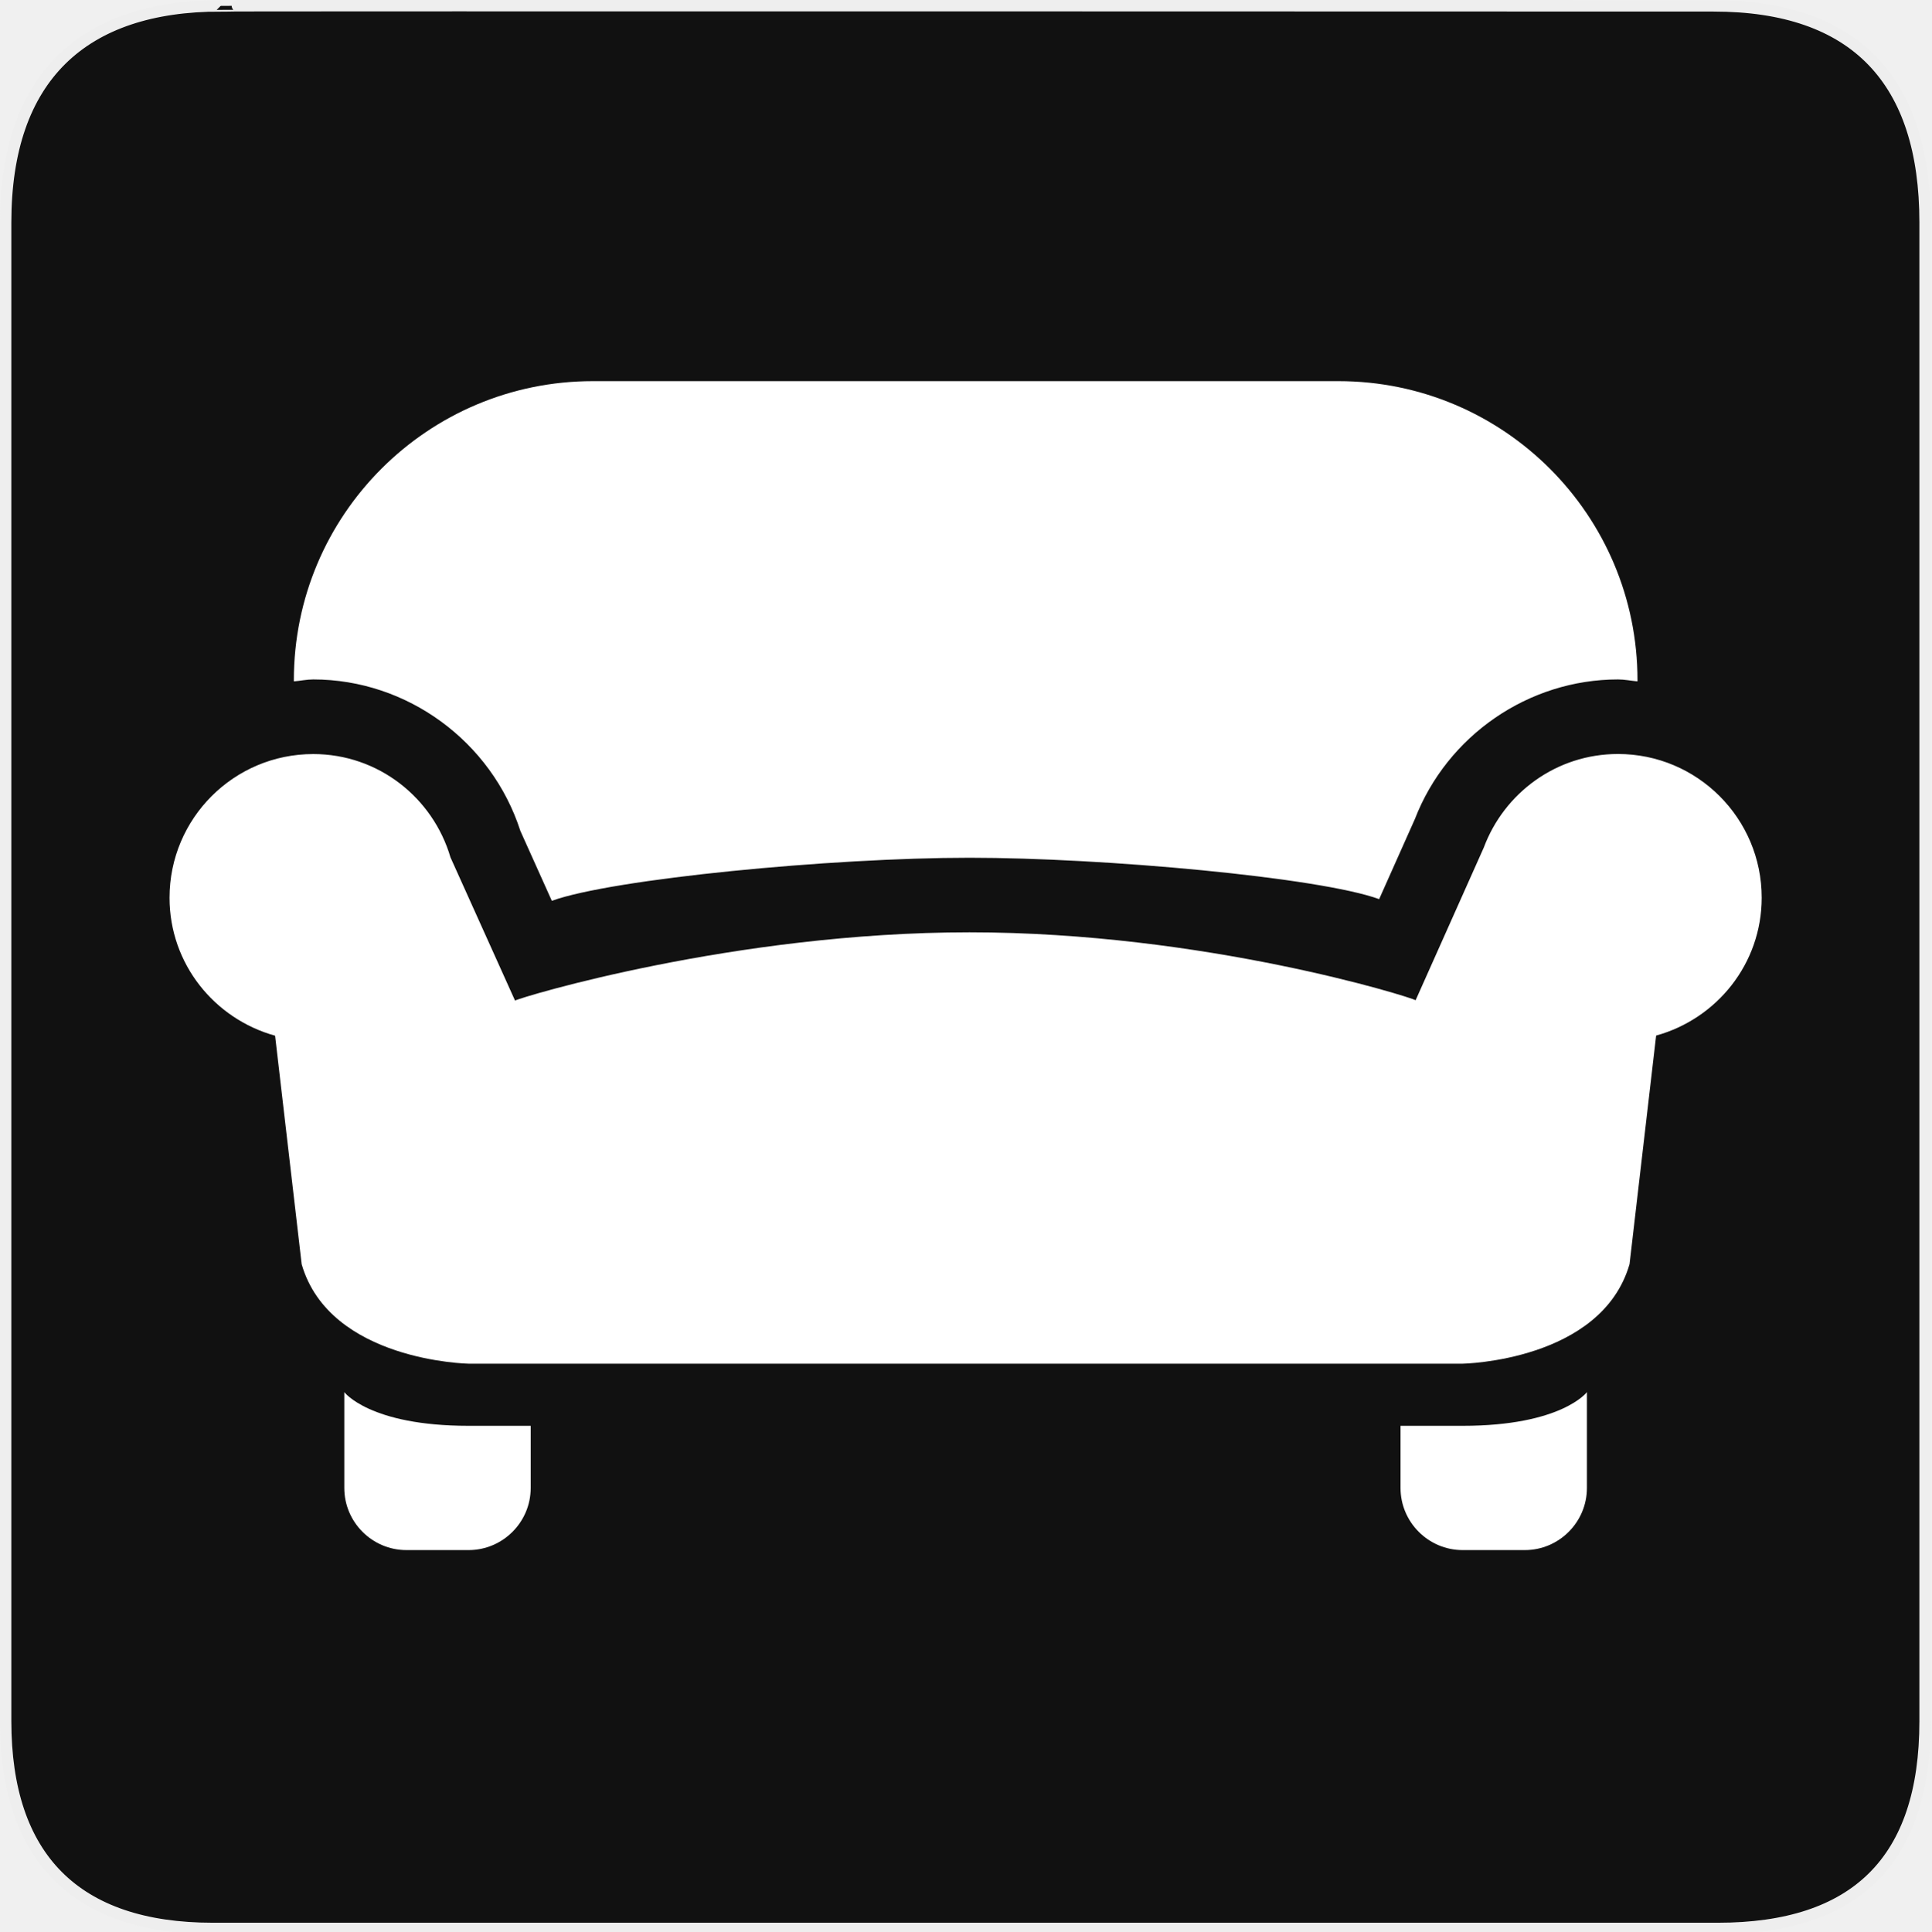
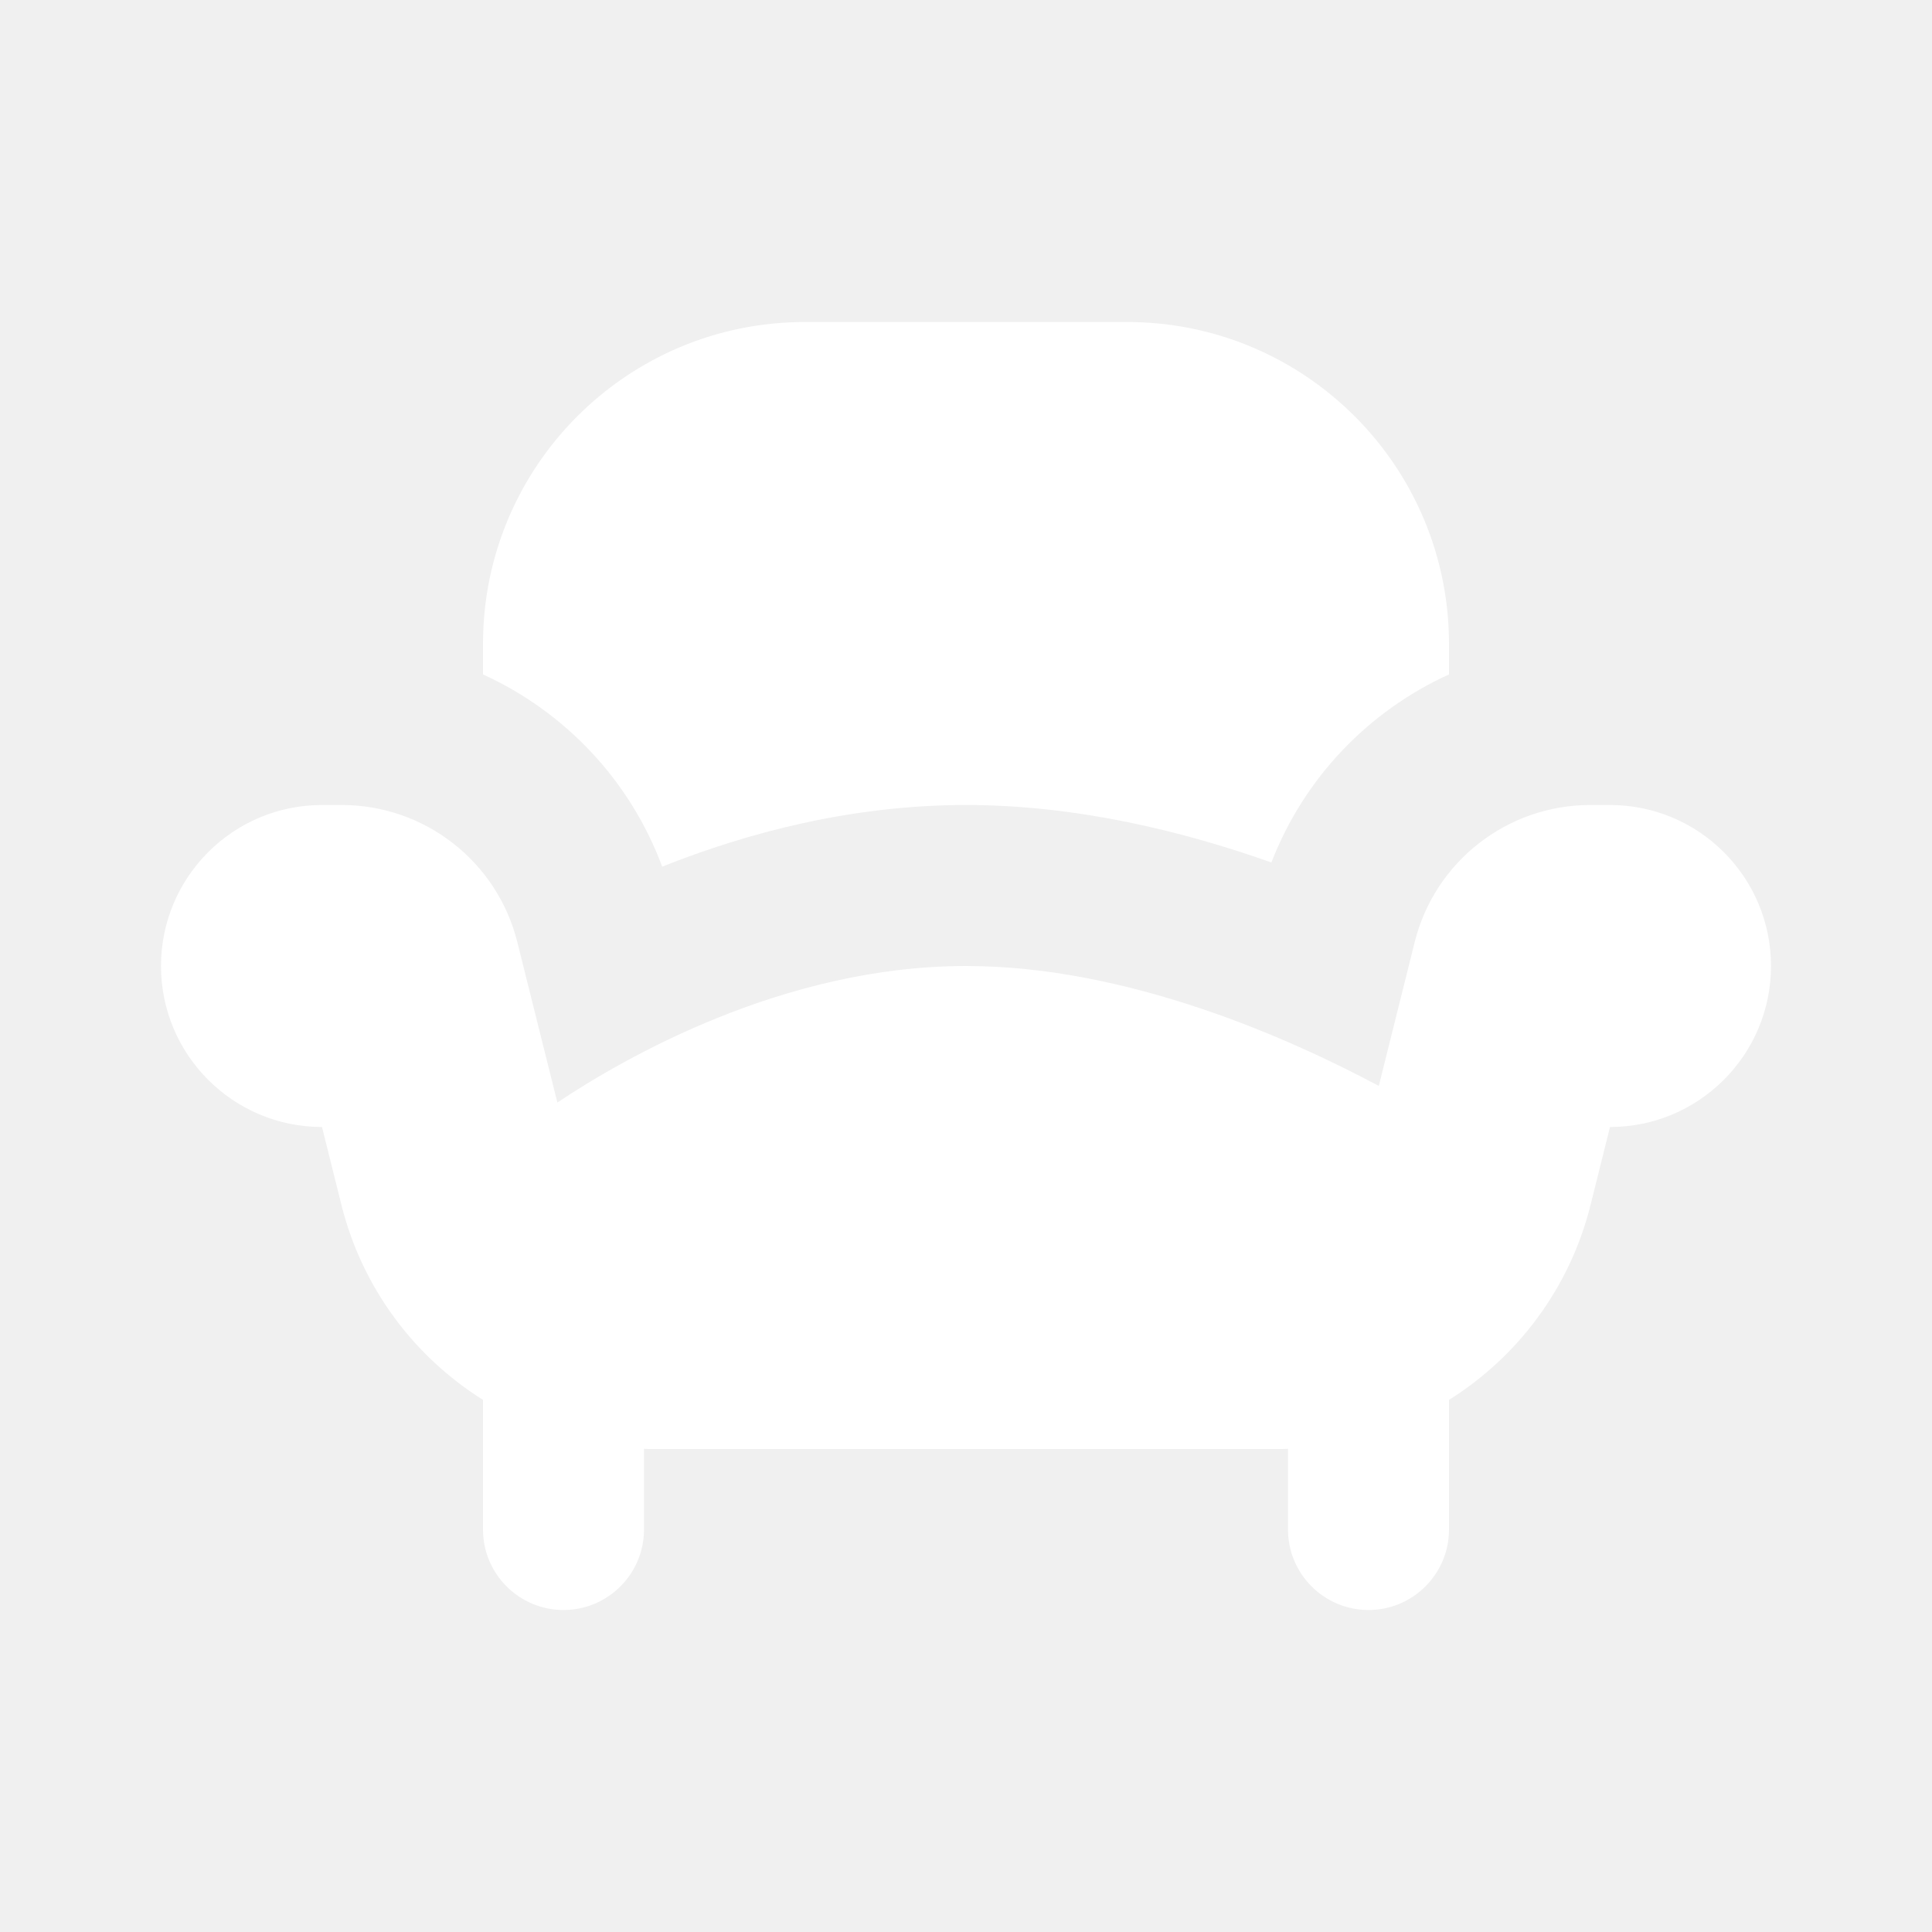
- <svg xmlns="http://www.w3.org/2000/svg" version="1.0" width="580" height="580" id="svg2">
-   <defs id="defs4">
-     <style type="text/css" id="style6">
-    
-     .fil0 {fill:#EF7900}
-    
-   </style>
-     <marker viewBox="0 0 10 10" refY="5" refX="10" orient="auto" markerWidth="4" markerUnits="strokeWidth" markerHeight="3" id="ArrowStart">
-       <path id="path2295" d="M 10 0 L 0 5 L 10 10 z" />
-     </marker>
-     <marker viewBox="0 0 10 10" refY="5" refX="0" orient="auto" markerWidth="4" markerUnits="strokeWidth" markerHeight="3" id="ArrowEnd">
-       <path id="path2292" d="M 0 0 L 10 5 L 0 10 z" />
-     </marker>
+ <svg xmlns="http://www.w3.org/2000/svg" width="12" height="12" viewBox="0 0 12 12" fill="none">
+   <g clip-path="url(#clip0)">
+     <path fill-rule="evenodd" clip-rule="evenodd" d="M5 2C3.895 2 3 2.895 3 4V4.189C3.507 4.42 3.913 4.845 4.113 5.383C4.645 5.171 5.293 5 6 5C6.681 5 7.341 5.16 7.897 5.357C8.1 4.831 8.501 4.416 9 4.189V4C9 2.895 8.105 2 7 2H5ZM1 6C1 5.448 1.448 5 2 5H2.123C2.638 5 3.088 5.351 3.213 5.851L3.462 6.848C3.88 6.569 4.869 6 6 6C7.005 6 8.01 6.449 8.564 6.745L8.787 5.851C8.912 5.351 9.362 5 9.877 5H10C10.552 5 11 5.448 11 6C11 6.552 10.552 7 10 7L9.879 7.485C9.75 8.001 9.427 8.427 9 8.695V9.5C9 9.776 8.776 10 8.5 10C8.224 10 8 9.776 8 9.5V8.999C7.98 9 7.959 9 7.938 9H4.062C4.041 9 4.02 9 4 8.999V9.5C4 9.776 3.776 10 3.5 10C3.224 10 3 9.776 3 9.5V8.695C2.573 8.427 2.25 8.001 2.121 7.485L2 7C1.448 7 1 6.552 1 6Z" fill="white" />
+   </g>
+   <defs>
+     <clipPath id="clip0">
+       <path d="M0 0H12V12H0V0Z" fill="white" />
+     </clipPath>
  </defs>
-   <g id="g1327">
-     <path d="M 66.275,1.768 C 24.94,1.768 1.704,23.139 1.704,66.804 L 1.704,516.927 C 1.704,557.771 22.598,579.156 63.896,579.156 L 515.92,579.156 C 557.227,579.156 578.149,558.84 578.149,516.927 L 578.149,66.804 C 578.149,24.203 557.227,1.768 514.627,1.768 C 514.624,1.768 66.133,1.625 66.275,1.768 z" style="fill:#111111;stroke:#eeeeee;stroke-width:3.408" id="path1329" />
-   </g>
-   <g id="g2319" transform="translate(879.2912,36.80512)">
-     <path id="path2323" style="fill:#ffffff;stroke:none" d="" />
-   </g>
-   <g id="g2325" transform="translate(879.2912,36.80512)">
-     <path id="path2329" style="fill:#ffffff;stroke:none" d="" />
-   </g>
-   <g transform="matrix(18.65973,0,0,18.65973,47.42346,-19.62097)" id="g3-0" style="color:#000000;fill:#ffffff;fill-opacity:1;fill-rule:nonzero;stroke:none;stroke-width:1.043;marker:none;visibility:visible;display:inline;overflow:visible;enable-background:accumulate">
-     <path d="m 21,24 h -1 v 1 c 0,0.551 0.449,1 1,1 h 0 1 c 0.551,0 1,-0.449 1,-1 v -1.542 c 0,0 -0.406,0.542 -2,0.542 z" id="path5-8" style="color:#000000;fill:#ffffff;fill-opacity:1;fill-rule:nonzero;stroke:none;stroke-width:1.043;marker:none;visibility:visible;display:inline;overflow:visible;enable-background:accumulate" />
-     <path d="M 3,23.458 V 25 c 0,0.551 0.449,1 1,1 h 1 c 0.551,0 1,-0.449 1,-1 V 24 H 5 C 3.406,24 3,23.458 3,23.458 z" id="path7-9" style="color:#000000;fill:#ffffff;fill-opacity:1;fill-rule:nonzero;stroke:none;stroke-width:1.043;marker:none;visibility:visible;display:inline;overflow:visible;enable-background:accumulate" />
-     <path d="m 25.813,15.5 c 0,-1.277 -1.036,-2.313 -2.313,-2.313 -0.992,0 -1.832,0.628 -2.16,1.506 l -1.097,2.457 c -0.082,-0.051 -3.399,-1.093 -7.181,-1.093 -3.782,0 -7.23,1.047 -7.314,1.099 L 4.709,14.851 C 4.428,13.893 3.55,13.188 2.5,13.188 c -1.277,0 -2.313,1.035 -2.313,2.313 0,1.063 0.722,1.949 1.699,2.22 L 2.314,21.4 C 2.766,22.961 5,23 5,23 h 16 c 0,0 2.234,-0.039 2.686,-1.602 l 0.428,-3.679 c 0.976,-0.27 1.699,-1.156 1.699,-2.219 l 0,0 z" id="path9" style="color:#000000;fill:#ffffff;fill-opacity:1;fill-rule:nonzero;stroke:none;stroke-width:1.043;marker:none;visibility:visible;display:inline;overflow:visible;enable-background:accumulate" />
-     <path d="m 2.5,11.987 0,0 c 1.512,0 2.869,0.998 3.334,2.438 L 6.34,15.55 c 0.979,-0.353 4.499,-0.693 6.723,-0.693 2.163,0 5.633,0.316 6.593,0.666 l 0.575,-1.289 c 0.521,-1.346 1.83,-2.247 3.27,-2.247 0.106,0 0.207,0.022 0.312,0.031 0,-0.006 0.001,-0.013 0.001,-0.019 0,-2.658 -2.154,-4.813 -4.813,-4.813 -0.334,0 -11.666,0 -12,0 -2.658,0 -4.813,2.154 -4.813,4.813 0,0.006 10e-4,0.013 10e-4,0.019 C 2.293,12.01 2.394,11.987 2.5,11.987 z" id="path11" style="color:#000000;fill:#ffffff;fill-opacity:1;fill-rule:nonzero;stroke:none;stroke-width:1.043;marker:none;visibility:visible;display:inline;overflow:visible;enable-background:accumulate" />
-   </g>
</svg>
